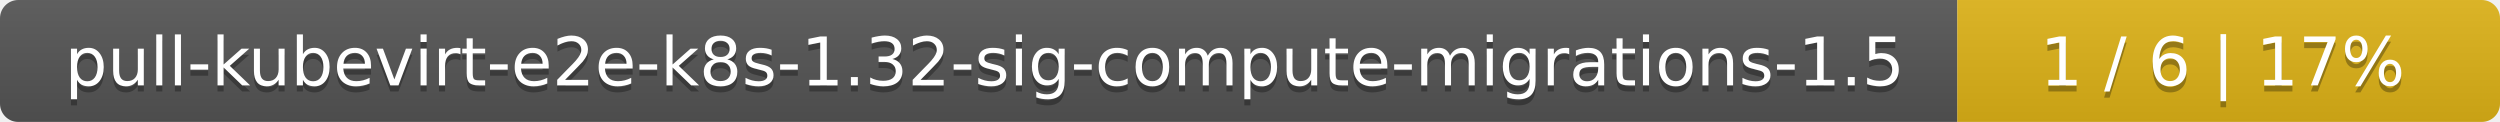
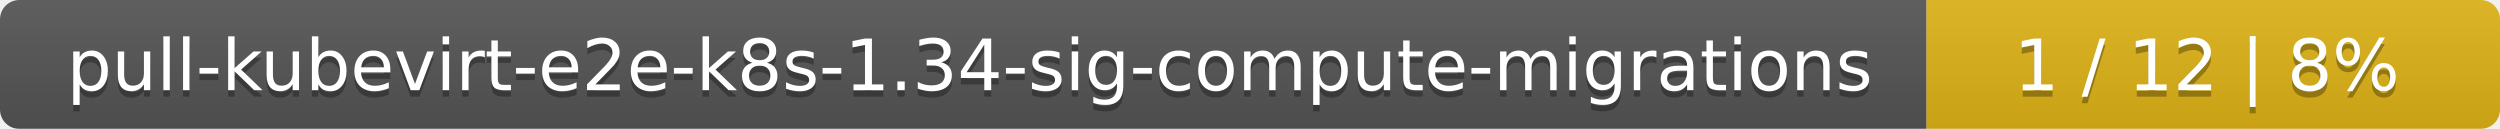
- <svg xmlns="http://www.w3.org/2000/svg" width="410" height="20">
+ <svg xmlns="http://www.w3.org/2000/svg" width="388" height="20">
  <linearGradient id="smooth" x2="0" y2="100%">
    <stop offset="0" stop-color="#bbb" stop-opacity=".1" />
    <stop offset="1" stop-opacity=".1" />
  </linearGradient>
  <mask id="round">
-     <rect width="410" height="20" rx="3" fill="#fff" />
+     <rect width="388" height="20" rx="3" fill="#fff" />
  </mask>
  <g mask="url(#round)">
-     <rect width="321" height="20" fill="#555" />
-     <rect x="321" width="89" height="20" fill="#dfb317" />
-     <rect width="410" height="20" fill="url(#smooth)" />
+     <rect width="299" height="20" fill="#555" />
+     <rect x="299" width="89" height="20" fill="#dfb317" />
+     <rect width="388" height="20" fill="url(#smooth)" />
  </g>
  <g fill="#fff" text-anchor="middle" font-family="DejaVu Sans,Verdana,Geneva,sans-serif" font-size="11">
-     <text x="161.5" y="15" fill="#010101" fill-opacity=".3">pull-kubevirt-e2e-k8s-1.32-sig-compute-migrations-1.5</text>
-     <text x="161.5" y="14">pull-kubevirt-e2e-k8s-1.32-sig-compute-migrations-1.5</text>
-     <text x="364.5" y="15" fill="#010101" fill-opacity=".3">1 / 6    |    17%</text>
-     <text x="364.5" y="14">1 / 6    |    17%</text>
+     <text x="150.5" y="15" fill="#010101" fill-opacity=".3">pull-kubevirt-e2e-k8s-1.34-sig-compute-migrations</text>
+     <text x="150.5" y="14">pull-kubevirt-e2e-k8s-1.34-sig-compute-migrations</text>
+     <text x="342.5" y="15" fill="#010101" fill-opacity=".3">1 / 12    |    8%</text>
+     <text x="342.5" y="14">1 / 12    |    8%</text>
  </g>
</svg>
